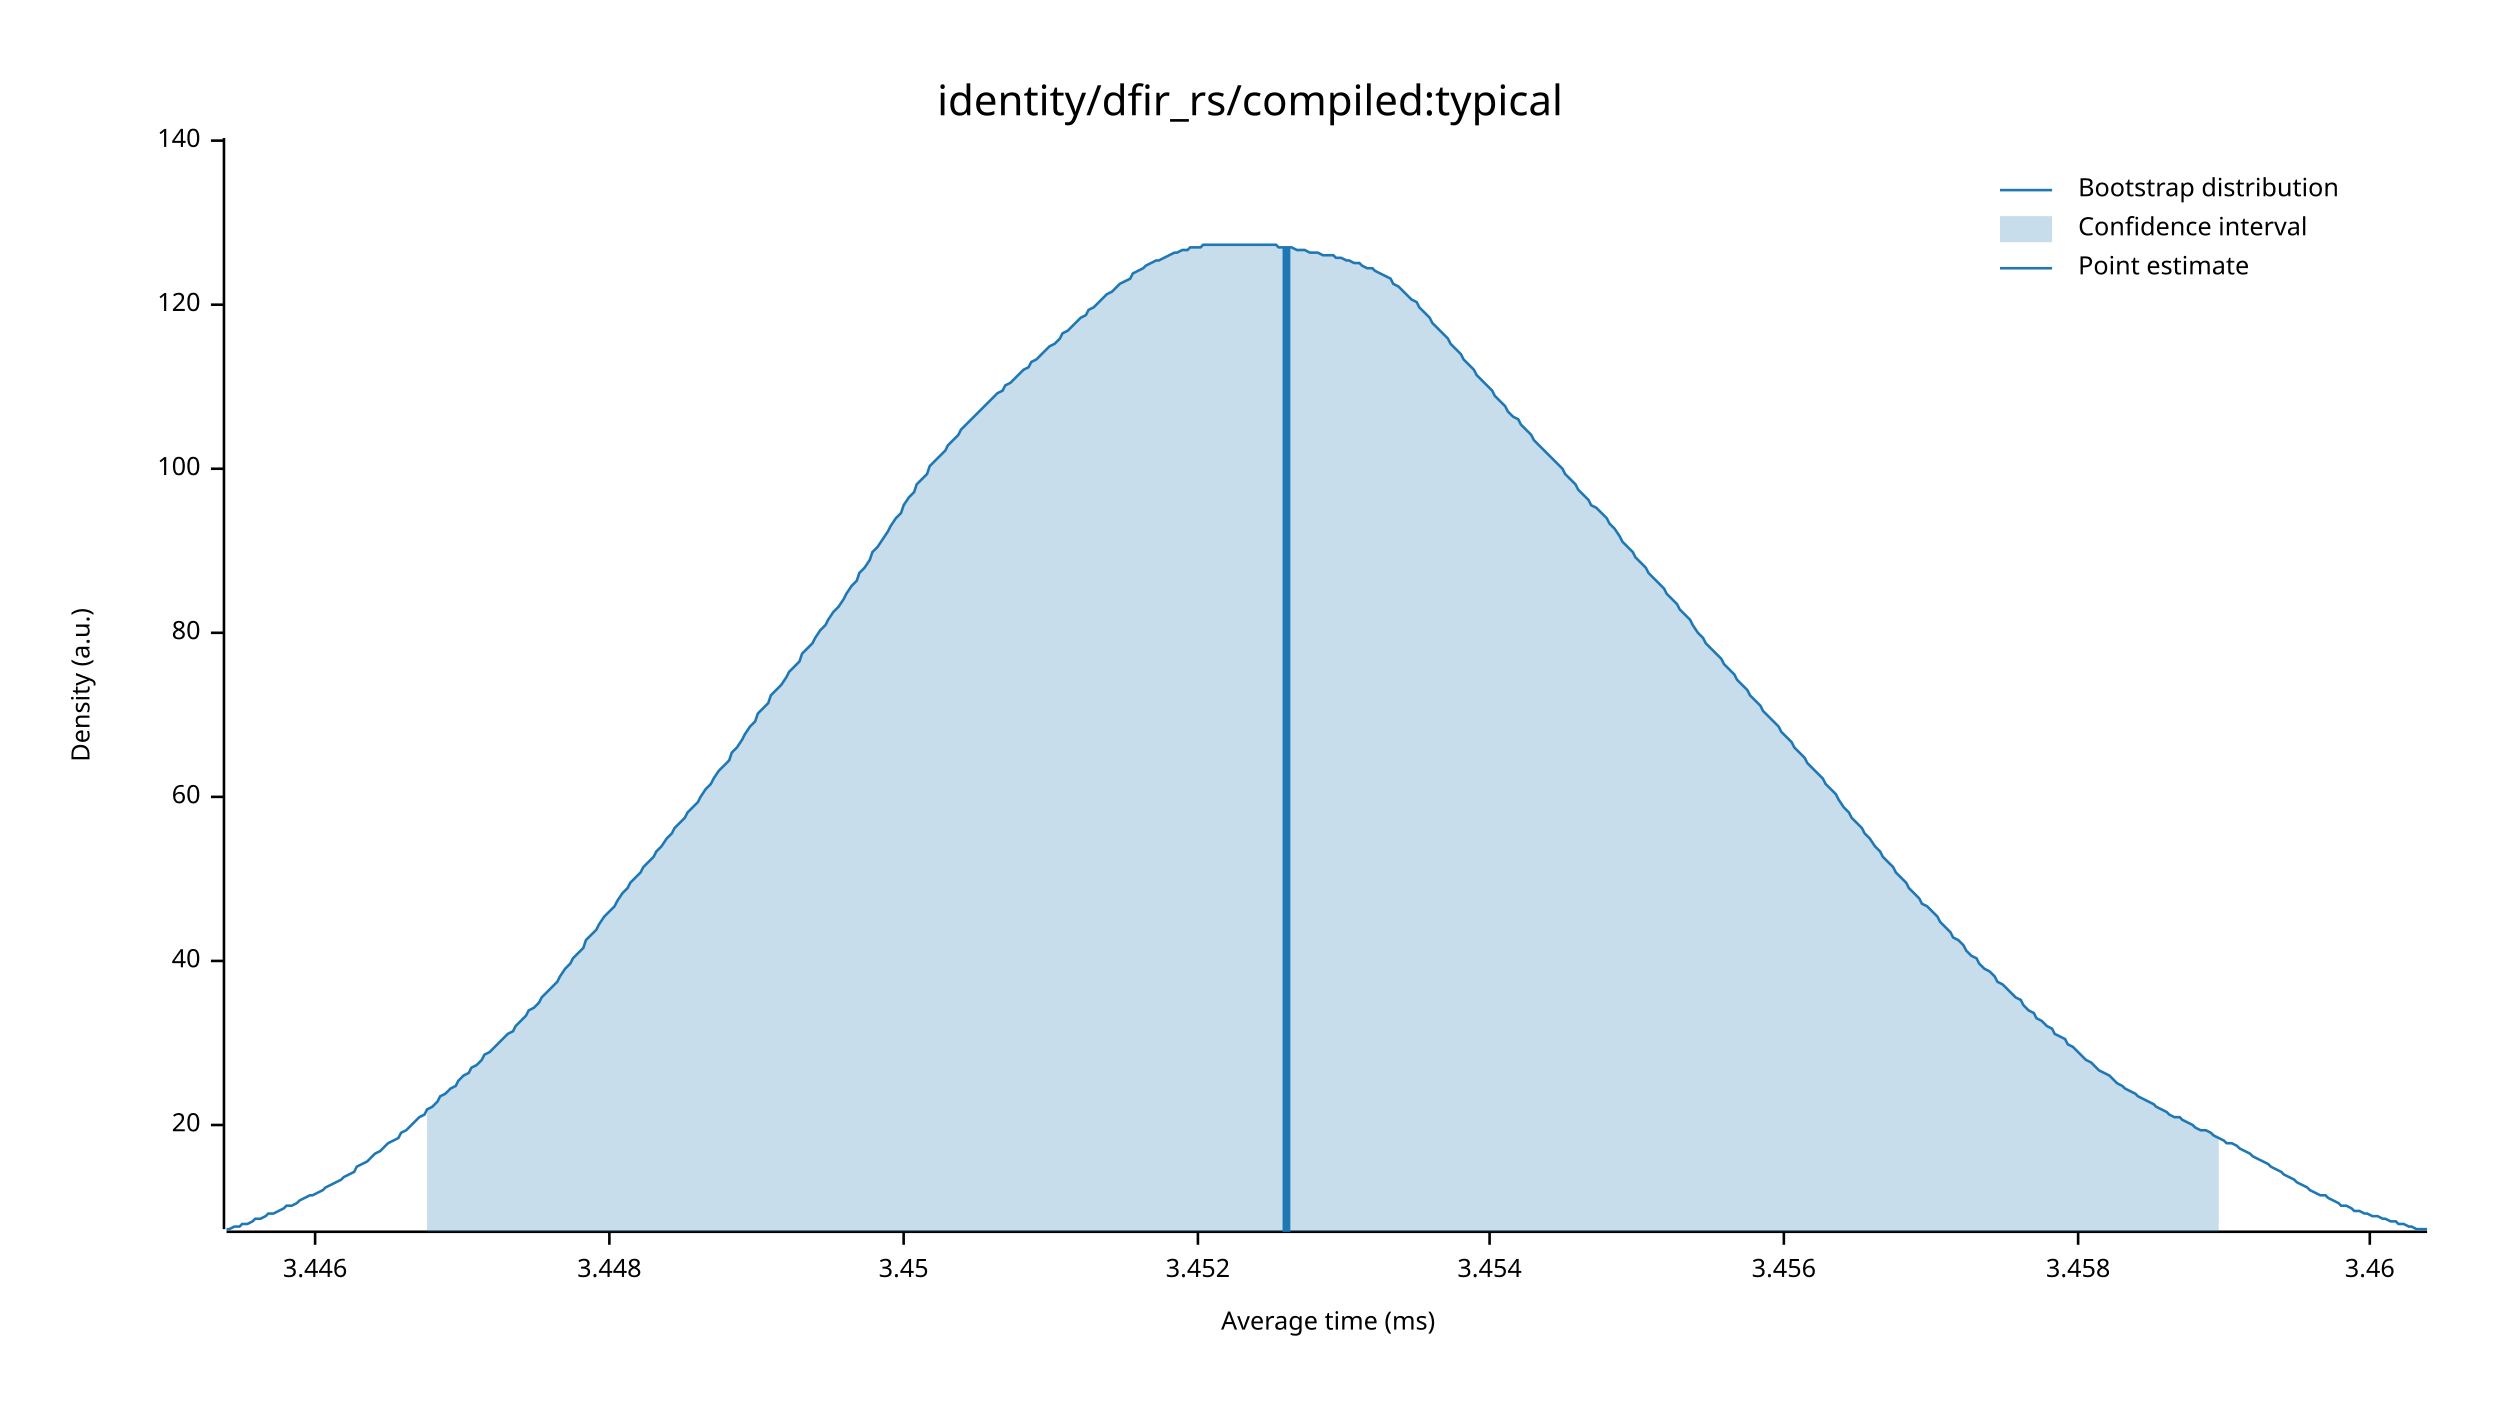
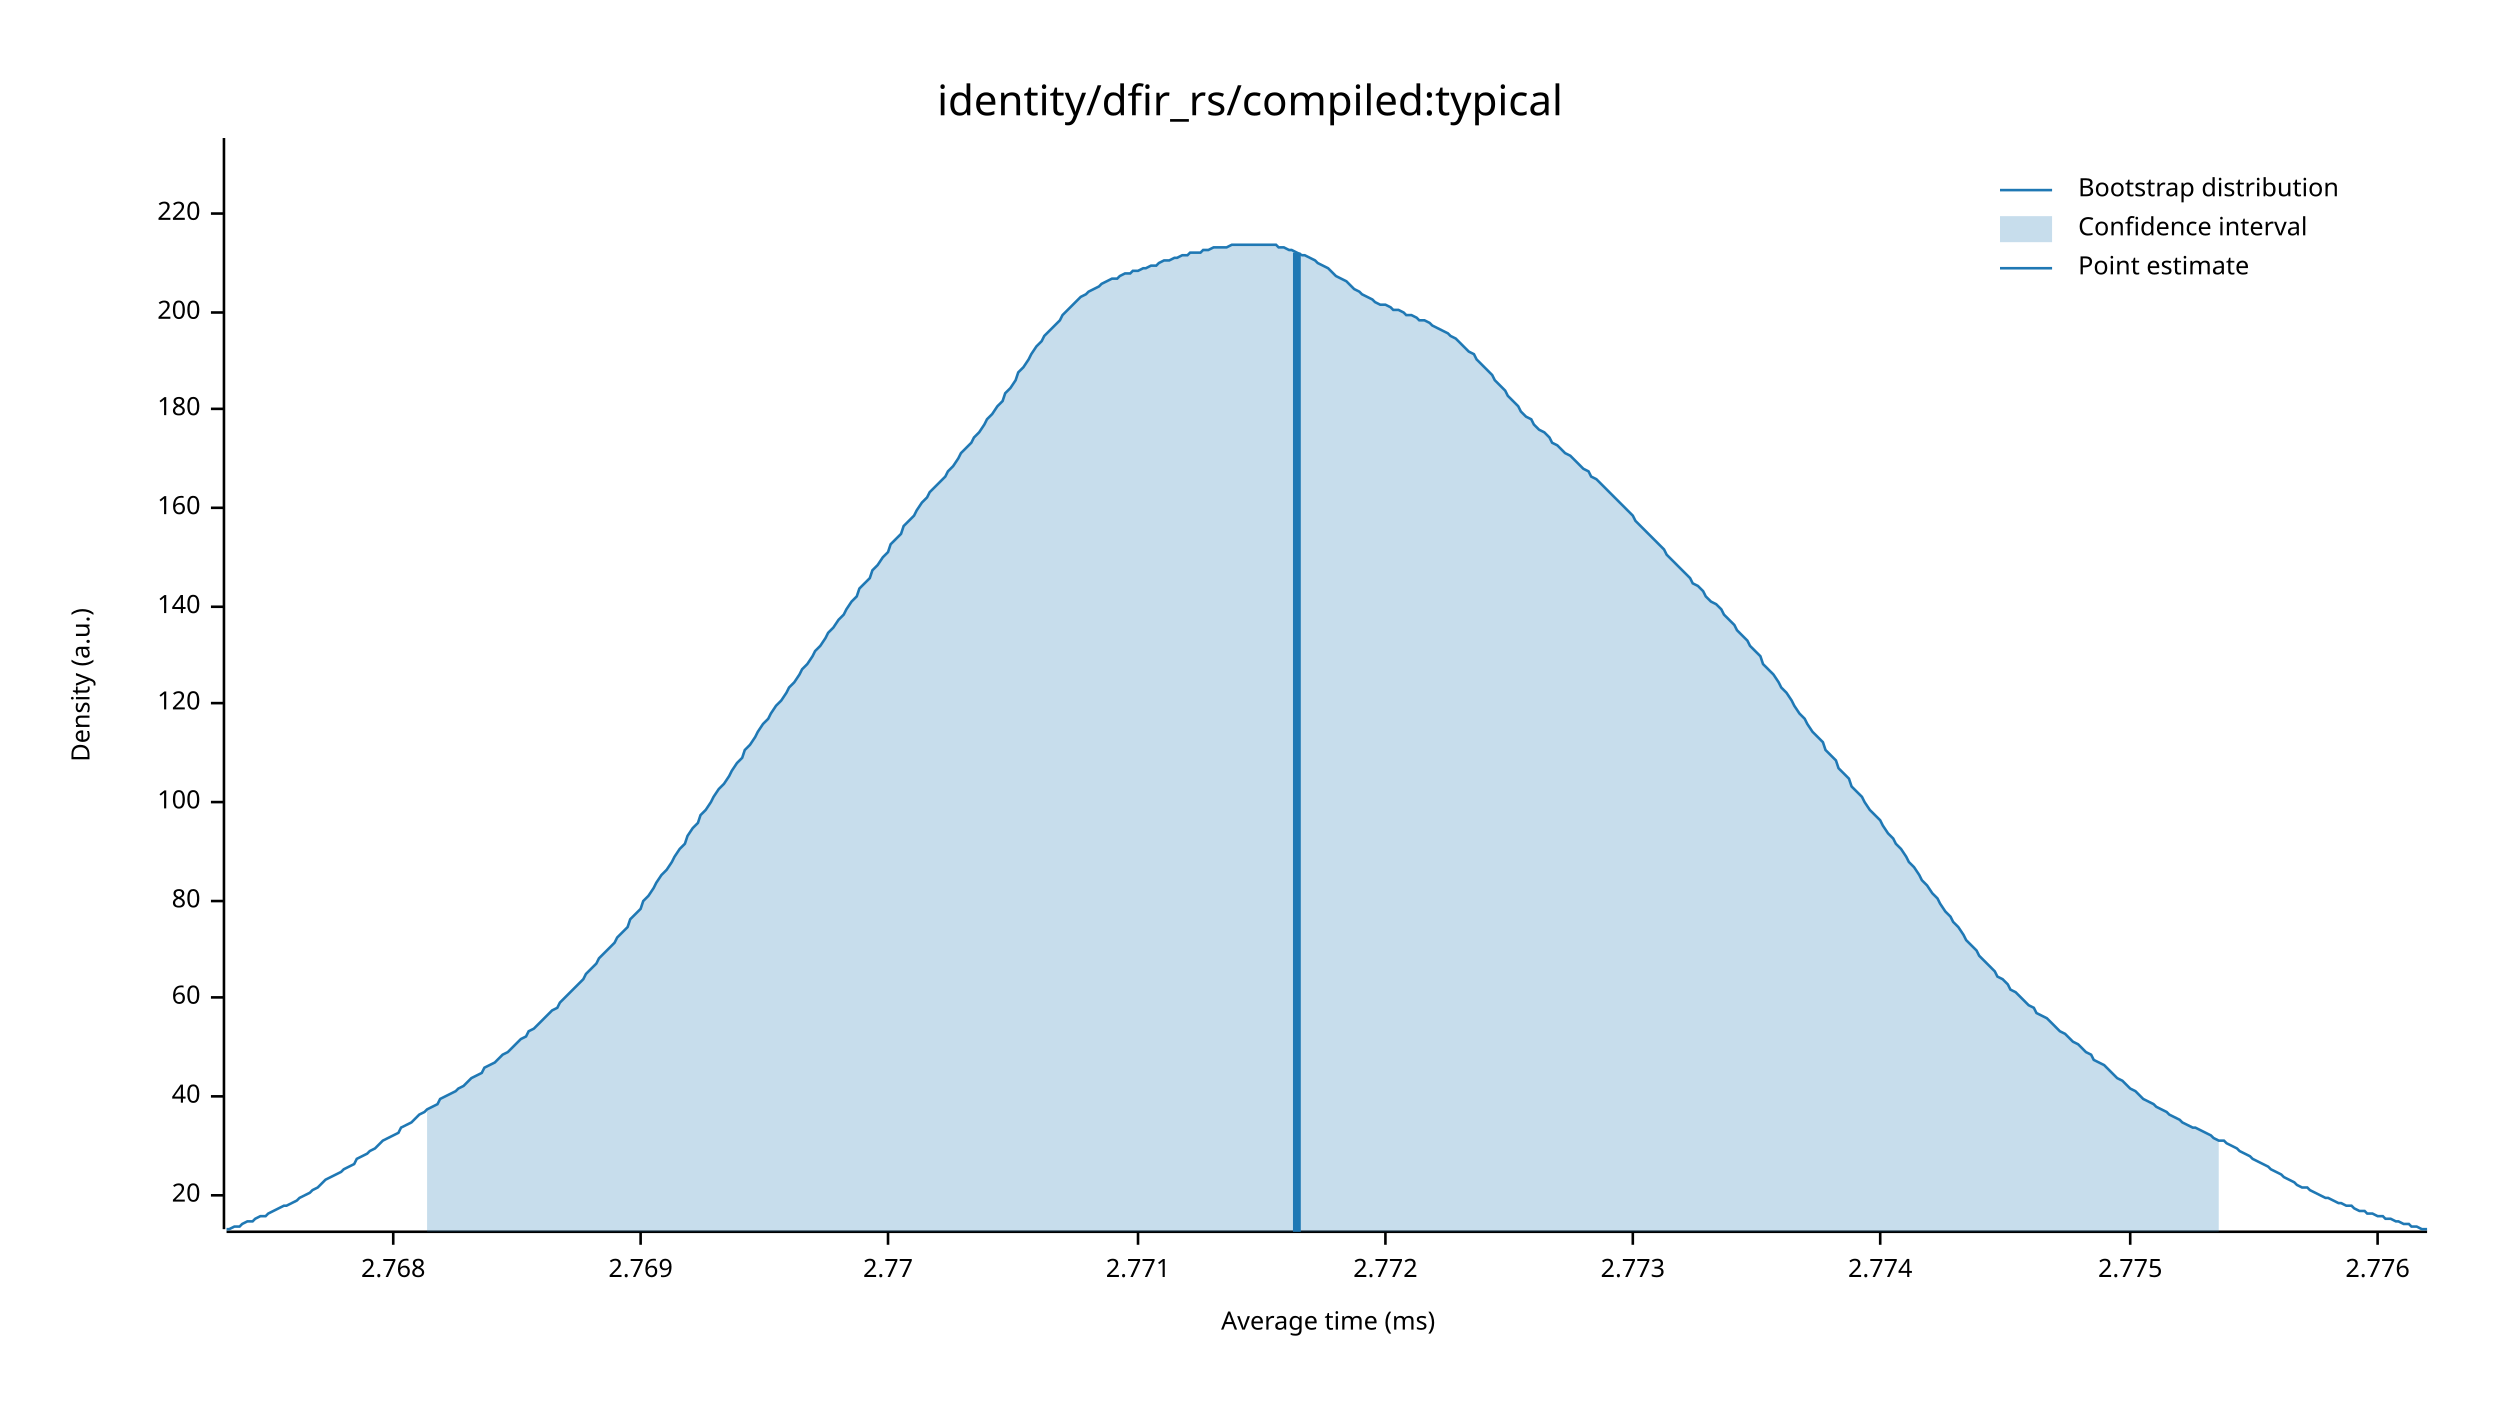
<svg xmlns="http://www.w3.org/2000/svg" width="960" height="540" viewBox="0 0 960 540">
  <text x="480" y="32" dy="0.76em" text-anchor="middle" font-family="sans-serif" font-size="16.129" opacity="1" fill="#000000">
identity/dfir_rs/compiled:typical
</text>
  <text x="27" y="263" dy="0.76em" text-anchor="middle" font-family="sans-serif" font-size="9.677" opacity="1" fill="#000000" transform="rotate(270, 27, 263)">
Density (a.u.)
</text>
  <text x="510" y="513" dy="-0.5ex" text-anchor="middle" font-family="sans-serif" font-size="9.677" opacity="1" fill="#000000">
Average time (ms)
</text>
  <polyline fill="none" opacity="1" stroke="#000000" stroke-width="1" points="86,53 86,472 " />
-   <text x="77" y="432" dy="0.5ex" text-anchor="end" font-family="sans-serif" font-size="9.677" opacity="1" fill="#000000">
+   <text x="77" y="459" dy="0.5ex" text-anchor="end" font-family="sans-serif" font-size="9.677" opacity="1" fill="#000000">
20
</text>
-   <polyline fill="none" opacity="1" stroke="#000000" stroke-width="1" points="81,432 86,432 " />
-   <text x="77" y="369" dy="0.5ex" text-anchor="end" font-family="sans-serif" font-size="9.677" opacity="1" fill="#000000">
+   <polyline fill="none" opacity="1" stroke="#000000" stroke-width="1" points="81,459 86,459 " />
+   <text x="77" y="421" dy="0.5ex" text-anchor="end" font-family="sans-serif" font-size="9.677" opacity="1" fill="#000000">
40
</text>
-   <polyline fill="none" opacity="1" stroke="#000000" stroke-width="1" points="81,369 86,369 " />
-   <text x="77" y="306" dy="0.5ex" text-anchor="end" font-family="sans-serif" font-size="9.677" opacity="1" fill="#000000">
+   <polyline fill="none" opacity="1" stroke="#000000" stroke-width="1" points="81,421 86,421 " />
+   <text x="77" y="383" dy="0.5ex" text-anchor="end" font-family="sans-serif" font-size="9.677" opacity="1" fill="#000000">
60
</text>
-   <polyline fill="none" opacity="1" stroke="#000000" stroke-width="1" points="81,306 86,306 " />
-   <text x="77" y="243" dy="0.5ex" text-anchor="end" font-family="sans-serif" font-size="9.677" opacity="1" fill="#000000">
+   <polyline fill="none" opacity="1" stroke="#000000" stroke-width="1" points="81,383 86,383 " />
+   <text x="77" y="346" dy="0.5ex" text-anchor="end" font-family="sans-serif" font-size="9.677" opacity="1" fill="#000000">
80
</text>
-   <polyline fill="none" opacity="1" stroke="#000000" stroke-width="1" points="81,243 86,243 " />
-   <text x="77" y="180" dy="0.5ex" text-anchor="end" font-family="sans-serif" font-size="9.677" opacity="1" fill="#000000">
+   <polyline fill="none" opacity="1" stroke="#000000" stroke-width="1" points="81,346 86,346 " />
+   <text x="77" y="308" dy="0.5ex" text-anchor="end" font-family="sans-serif" font-size="9.677" opacity="1" fill="#000000">
100
</text>
-   <polyline fill="none" opacity="1" stroke="#000000" stroke-width="1" points="81,180 86,180 " />
-   <text x="77" y="117" dy="0.5ex" text-anchor="end" font-family="sans-serif" font-size="9.677" opacity="1" fill="#000000">
+   <polyline fill="none" opacity="1" stroke="#000000" stroke-width="1" points="81,308 86,308 " />
+   <text x="77" y="270" dy="0.5ex" text-anchor="end" font-family="sans-serif" font-size="9.677" opacity="1" fill="#000000">
120
</text>
-   <polyline fill="none" opacity="1" stroke="#000000" stroke-width="1" points="81,117 86,117 " />
-   <text x="77" y="54" dy="0.5ex" text-anchor="end" font-family="sans-serif" font-size="9.677" opacity="1" fill="#000000">
+   <polyline fill="none" opacity="1" stroke="#000000" stroke-width="1" points="81,270 86,270 " />
+   <text x="77" y="233" dy="0.5ex" text-anchor="end" font-family="sans-serif" font-size="9.677" opacity="1" fill="#000000">
140
</text>
-   <polyline fill="none" opacity="1" stroke="#000000" stroke-width="1" points="81,54 86,54 " />
+   <polyline fill="none" opacity="1" stroke="#000000" stroke-width="1" points="81,233 86,233 " />
+   <text x="77" y="195" dy="0.5ex" text-anchor="end" font-family="sans-serif" font-size="9.677" opacity="1" fill="#000000">
+ 160
+ </text>
+   <polyline fill="none" opacity="1" stroke="#000000" stroke-width="1" points="81,195 86,195 " />
+   <text x="77" y="157" dy="0.5ex" text-anchor="end" font-family="sans-serif" font-size="9.677" opacity="1" fill="#000000">
+ 180
+ </text>
+   <polyline fill="none" opacity="1" stroke="#000000" stroke-width="1" points="81,157 86,157 " />
+   <text x="77" y="120" dy="0.5ex" text-anchor="end" font-family="sans-serif" font-size="9.677" opacity="1" fill="#000000">
+ 200
+ </text>
+   <polyline fill="none" opacity="1" stroke="#000000" stroke-width="1" points="81,120 86,120 " />
+   <text x="77" y="82" dy="0.5ex" text-anchor="end" font-family="sans-serif" font-size="9.677" opacity="1" fill="#000000">
+ 220
+ </text>
+   <polyline fill="none" opacity="1" stroke="#000000" stroke-width="1" points="81,82 86,82 " />
  <polyline fill="none" opacity="1" stroke="#000000" stroke-width="1" points="87,473 932,473 " />
-   <text x="121" y="483" dy="0.76em" text-anchor="middle" font-family="sans-serif" font-size="9.677" opacity="1" fill="#000000">
- 3.446
+   <text x="151" y="483" dy="0.76em" text-anchor="middle" font-family="sans-serif" font-size="9.677" opacity="1" fill="#000000">
+ 2.768
</text>
-   <polyline fill="none" opacity="1" stroke="#000000" stroke-width="1" points="121,473 121,478 " />
-   <text x="234" y="483" dy="0.76em" text-anchor="middle" font-family="sans-serif" font-size="9.677" opacity="1" fill="#000000">
- 3.448
+   <polyline fill="none" opacity="1" stroke="#000000" stroke-width="1" points="151,473 151,478 " />
+   <text x="246" y="483" dy="0.76em" text-anchor="middle" font-family="sans-serif" font-size="9.677" opacity="1" fill="#000000">
+ 2.769
</text>
-   <polyline fill="none" opacity="1" stroke="#000000" stroke-width="1" points="234,473 234,478 " />
-   <text x="347" y="483" dy="0.76em" text-anchor="middle" font-family="sans-serif" font-size="9.677" opacity="1" fill="#000000">
- 3.45
+   <polyline fill="none" opacity="1" stroke="#000000" stroke-width="1" points="246,473 246,478 " />
+   <text x="341" y="483" dy="0.76em" text-anchor="middle" font-family="sans-serif" font-size="9.677" opacity="1" fill="#000000">
+ 2.77
</text>
-   <polyline fill="none" opacity="1" stroke="#000000" stroke-width="1" points="347,473 347,478 " />
-   <text x="460" y="483" dy="0.76em" text-anchor="middle" font-family="sans-serif" font-size="9.677" opacity="1" fill="#000000">
- 3.452
+   <polyline fill="none" opacity="1" stroke="#000000" stroke-width="1" points="341,473 341,478 " />
+   <text x="437" y="483" dy="0.76em" text-anchor="middle" font-family="sans-serif" font-size="9.677" opacity="1" fill="#000000">
+ 2.771
</text>
-   <polyline fill="none" opacity="1" stroke="#000000" stroke-width="1" points="460,473 460,478 " />
-   <text x="572" y="483" dy="0.76em" text-anchor="middle" font-family="sans-serif" font-size="9.677" opacity="1" fill="#000000">
- 3.454
+   <polyline fill="none" opacity="1" stroke="#000000" stroke-width="1" points="437,473 437,478 " />
+   <text x="532" y="483" dy="0.76em" text-anchor="middle" font-family="sans-serif" font-size="9.677" opacity="1" fill="#000000">
+ 2.772
</text>
-   <polyline fill="none" opacity="1" stroke="#000000" stroke-width="1" points="572,473 572,478 " />
-   <text x="685" y="483" dy="0.76em" text-anchor="middle" font-family="sans-serif" font-size="9.677" opacity="1" fill="#000000">
- 3.456
+   <polyline fill="none" opacity="1" stroke="#000000" stroke-width="1" points="532,473 532,478 " />
+   <text x="627" y="483" dy="0.76em" text-anchor="middle" font-family="sans-serif" font-size="9.677" opacity="1" fill="#000000">
+ 2.773
</text>
-   <polyline fill="none" opacity="1" stroke="#000000" stroke-width="1" points="685,473 685,478 " />
-   <text x="798" y="483" dy="0.76em" text-anchor="middle" font-family="sans-serif" font-size="9.677" opacity="1" fill="#000000">
- 3.458
+   <polyline fill="none" opacity="1" stroke="#000000" stroke-width="1" points="627,473 627,478 " />
+   <text x="722" y="483" dy="0.76em" text-anchor="middle" font-family="sans-serif" font-size="9.677" opacity="1" fill="#000000">
+ 2.774
</text>
-   <polyline fill="none" opacity="1" stroke="#000000" stroke-width="1" points="798,473 798,478 " />
-   <text x="910" y="483" dy="0.76em" text-anchor="middle" font-family="sans-serif" font-size="9.677" opacity="1" fill="#000000">
- 3.46
+   <polyline fill="none" opacity="1" stroke="#000000" stroke-width="1" points="722,473 722,478 " />
+   <text x="818" y="483" dy="0.76em" text-anchor="middle" font-family="sans-serif" font-size="9.677" opacity="1" fill="#000000">
+ 2.775
</text>
-   <polyline fill="none" opacity="1" stroke="#000000" stroke-width="1" points="910,473 910,478 " />
-   <polyline fill="none" opacity="1" stroke="#1F78B4" stroke-width="1" points="87,472 88,472 90,471 92,471 93,470 95,470 97,469 98,468 100,468 102,467 103,466 105,466 107,465 109,464 110,463 112,463 114,462 115,461 117,460 119,459 120,459 122,458 124,457 125,456 127,455 129,454 131,453 132,452 134,451 136,450 137,448 139,447 141,446 142,445 144,443 146,442 147,441 149,439 151,438 153,437 154,435 156,434 158,432 159,431 161,429 163,428 164,426 166,425 168,423 169,421 171,420 173,418 175,417 176,415 178,413 180,412 181,410 183,409 185,407 186,405 188,404 190,402 191,401 193,399 195,397 197,396 198,394 200,392 202,390 203,388 205,387 207,385 208,383 210,381 212,379 214,377 215,375 217,372 219,370 220,368 222,366 224,364 225,361 227,359 229,357 230,355 232,352 234,350 236,348 237,346 239,343 241,341 242,339 244,337 246,335 247,333 249,331 251,329 252,327 254,325 256,322 258,320 259,318 261,316 263,314 264,312 266,310 268,308 269,306 271,303 273,301 274,299 276,296 278,294 280,292 281,289 283,287 285,284 286,282 288,279 290,277 291,274 293,272 295,270 296,267 298,265 300,263 302,260 303,258 305,256 307,254 308,251 310,249 312,247 313,245 315,242 317,240 318,238 320,235 322,233 324,230 325,228 327,225 329,223 330,220 332,218 334,215 335,212 337,210 339,207 341,204 342,202 344,199 346,197 347,194 349,191 351,189 352,186 354,184 356,182 357,179 359,177 361,175 363,173 364,171 366,169 368,167 369,165 371,163 373,161 374,160 376,158 378,156 379,155 381,153 383,151 385,150 386,148 388,147 390,145 391,144 393,142 395,141 396,139 398,138 400,136 401,135 403,133 405,132 407,130 408,128 410,127 412,125 413,124 415,122 417,121 418,119 420,118 422,116 423,115 425,113 427,112 429,110 430,109 432,108 434,107 435,105 437,104 439,103 440,102 442,101 444,100 445,100 447,99 449,98 451,97 452,97 454,96 456,96 457,95 459,95 461,95 462,94 464,94 466,94 468,94 469,94 471,94 473,94 474,94 476,94 478,94 479,94 481,94 483,94 484,94 486,94 488,94 490,94 491,95 493,95 495,95 496,95 498,96 500,96 501,96 503,97 505,97 506,97 508,98 510,98 512,98 513,99 515,99 517,100 518,100 520,101 522,101 523,102 525,103 527,103 528,104 530,105 532,106 534,107 535,109 537,110 539,112 540,113 542,115 544,116 545,118 547,120 549,122 550,124 552,126 554,128 556,130 557,132 559,134 561,136 562,138 564,140 566,142 567,144 569,146 571,148 573,150 574,152 576,154 578,156 579,158 581,160 583,161 584,163 586,165 588,167 589,169 591,171 593,173 595,175 596,176 598,178 600,180 601,182 603,184 605,186 606,188 608,190 610,192 611,194 613,195 615,197 617,199 618,201 620,203 622,206 623,208 625,210 627,212 628,214 630,216 632,218 633,220 635,222 637,224 639,226 640,228 642,230 644,232 645,234 647,236 649,238 650,240 652,243 654,245 655,247 657,249 659,251 661,253 662,255 664,257 666,259 667,261 669,263 671,265 672,267 674,269 676,271 677,273 679,275 681,277 683,279 684,281 686,283 688,285 689,287 691,289 693,291 694,293 696,295 698,297 700,299 701,301 703,303 705,305 706,307 708,310 710,312 711,314 713,316 715,318 716,320 718,322 720,325 722,327 723,329 725,331 727,333 728,335 730,337 732,339 733,341 735,343 737,345 738,347 740,348 742,350 744,352 745,354 747,356 749,358 750,360 752,361 754,363 755,365 757,367 759,368 760,370 762,372 764,373 766,375 767,377 769,378 771,380 772,381 774,383 776,384 777,386 779,388 781,389 782,391 784,392 786,394 788,395 789,397 791,398 793,399 794,401 796,402 798,404 799,405 801,407 803,408 804,409 806,411 808,412 810,413 811,414 813,416 815,417 816,418 818,419 820,420 821,421 823,422 825,423 827,424 828,425 830,426 832,427 833,428 835,429 837,429 838,430 840,431 842,432 843,433 845,434 847,434 849,435 850,436 852,437 854,438 855,439 857,439 859,440 860,441 862,442 864,443 865,444 867,445 869,446 871,447 872,448 874,449 876,450 877,451 879,452 881,453 882,454 884,455 886,456 887,457 889,458 891,459 893,459 894,460 896,461 898,462 899,463 901,463 903,464 904,465 906,465 908,466 909,466 911,467 913,467 915,468 916,468 918,469 920,469 921,470 923,470 925,471 926,471 928,472 930,472 932,472 " />
-   <polygon opacity="0.25" fill="#1F78B4" points="164,426 166,425 168,423 169,421 171,420 173,418 175,417 176,415 178,413 180,412 181,410 183,409 185,407 186,405 188,404 190,402 191,401 193,399 195,397 197,396 198,394 200,392 202,390 203,388 205,387 207,385 208,383 210,381 212,379 214,377 215,375 217,372 219,370 220,368 222,366 224,364 225,361 227,359 229,357 230,355 232,352 234,350 236,348 237,346 239,343 241,341 242,339 244,337 246,335 247,333 249,331 251,329 252,327 254,325 256,322 258,320 259,318 261,316 263,314 264,312 266,310 268,308 269,306 271,303 273,301 274,299 276,296 278,294 280,292 281,289 283,287 285,284 286,282 288,279 290,277 291,274 293,272 295,270 296,267 298,265 300,263 302,260 303,258 305,256 307,254 308,251 310,249 312,247 313,245 315,242 317,240 318,238 320,235 322,233 324,230 325,228 327,225 329,223 330,220 332,218 334,215 335,212 337,210 339,207 341,204 342,202 344,199 346,197 347,194 349,191 351,189 352,186 354,184 356,182 357,179 359,177 361,175 363,173 364,171 366,169 368,167 369,165 371,163 373,161 374,160 376,158 378,156 379,155 381,153 383,151 385,150 386,148 388,147 390,145 391,144 393,142 395,141 396,139 398,138 400,136 401,135 403,133 405,132 407,130 408,128 410,127 412,125 413,124 415,122 417,121 418,119 420,118 422,116 423,115 425,113 427,112 429,110 430,109 432,108 434,107 435,105 437,104 439,103 440,102 442,101 444,100 445,100 447,99 449,98 451,97 452,97 454,96 456,96 457,95 459,95 461,95 462,94 464,94 466,94 468,94 469,94 471,94 473,94 474,94 476,94 478,94 479,94 481,94 483,94 484,94 486,94 488,94 490,94 491,95 493,95 495,95 496,95 498,96 500,96 501,96 503,97 505,97 506,97 508,98 510,98 512,98 513,99 515,99 517,100 518,100 520,101 522,101 523,102 525,103 527,103 528,104 530,105 532,106 534,107 535,109 537,110 539,112 540,113 542,115 544,116 545,118 547,120 549,122 550,124 552,126 554,128 556,130 557,132 559,134 561,136 562,138 564,140 566,142 567,144 569,146 571,148 573,150 574,152 576,154 578,156 579,158 581,160 583,161 584,163 586,165 588,167 589,169 591,171 593,173 595,175 596,176 598,178 600,180 601,182 603,184 605,186 606,188 608,190 610,192 611,194 613,195 615,197 617,199 618,201 620,203 622,206 623,208 625,210 627,212 628,214 630,216 632,218 633,220 635,222 637,224 639,226 640,228 642,230 644,232 645,234 647,236 649,238 650,240 652,243 654,245 655,247 657,249 659,251 661,253 662,255 664,257 666,259 667,261 669,263 671,265 672,267 674,269 676,271 677,273 679,275 681,277 683,279 684,281 686,283 688,285 689,287 691,289 693,291 694,293 696,295 698,297 700,299 701,301 703,303 705,305 706,307 708,310 710,312 711,314 713,316 715,318 716,320 718,322 720,325 722,327 723,329 725,331 727,333 728,335 730,337 732,339 733,341 735,343 737,345 738,347 740,348 742,350 744,352 745,354 747,356 749,358 750,360 752,361 754,363 755,365 757,367 759,368 760,370 762,372 764,373 766,375 767,377 769,378 771,380 772,381 774,383 776,384 777,386 779,388 781,389 782,391 784,392 786,394 788,395 789,397 791,398 793,399 794,401 796,402 798,404 799,405 801,407 803,408 804,409 806,411 808,412 810,413 811,414 813,416 815,417 816,418 818,419 820,420 821,421 823,422 825,423 827,424 828,425 830,426 832,427 833,428 835,429 837,429 838,430 840,431 842,432 843,433 845,434 847,434 849,435 850,436 852,437 852,473 164,473 " />
-   <polyline fill="none" opacity="1" stroke="#1F78B4" stroke-width="3" points="494,473 494,95 " />
+   <polyline fill="none" opacity="1" stroke="#000000" stroke-width="1" points="818,473 818,478 " />
+   <text x="913" y="483" dy="0.76em" text-anchor="middle" font-family="sans-serif" font-size="9.677" opacity="1" fill="#000000">
+ 2.776
+ </text>
+   <polyline fill="none" opacity="1" stroke="#000000" stroke-width="1" points="913,473 913,478 " />
+   <polyline fill="none" opacity="1" stroke="#1F78B4" stroke-width="1" points="87,472 88,472 90,471 92,471 93,470 95,469 97,469 98,468 100,467 102,467 103,466 105,465 107,464 109,463 110,463 112,462 114,461 115,460 117,459 119,458 120,457 122,456 124,454 125,453 127,452 129,451 131,450 132,449 134,448 136,447 137,445 139,444 141,443 142,442 144,441 146,439 147,438 149,437 151,436 153,435 154,433 156,432 158,431 159,430 161,428 163,427 164,426 166,425 168,424 169,422 171,421 173,420 175,419 176,418 178,417 180,415 181,414 183,413 185,412 186,410 188,409 190,408 191,407 193,405 195,404 197,402 198,401 200,399 202,398 203,396 205,395 207,393 208,392 210,390 212,388 214,387 215,385 217,383 219,381 220,380 222,378 224,376 225,374 227,372 229,370 230,368 232,366 234,364 236,362 237,360 239,358 241,356 242,353 244,351 246,349 247,346 249,344 251,341 252,339 254,336 256,334 258,331 259,329 261,326 263,324 264,321 266,318 268,316 269,313 271,311 273,308 274,306 276,303 278,301 280,298 281,296 283,293 285,291 286,288 288,286 290,283 291,281 293,278 295,276 296,274 298,271 300,269 302,266 303,264 305,262 307,259 308,257 310,255 312,252 313,250 315,248 317,245 318,243 320,241 322,238 324,236 325,234 327,231 329,229 330,226 332,224 334,222 335,219 337,217 339,214 341,212 342,209 344,207 346,205 347,202 349,200 351,198 352,196 354,193 356,191 357,189 359,187 361,185 363,183 364,181 366,179 368,176 369,174 371,172 373,170 374,168 376,166 378,163 379,161 381,159 383,156 385,154 386,151 388,149 390,146 391,143 393,141 395,138 396,136 398,133 400,131 401,129 403,127 405,125 407,123 408,121 410,119 412,117 413,116 415,114 417,113 418,112 420,111 422,110 423,109 425,108 427,107 429,107 430,106 432,105 434,105 435,104 437,104 439,103 440,103 442,102 444,102 445,101 447,100 449,100 451,99 452,99 454,98 456,98 457,97 459,97 461,97 462,96 464,96 466,95 468,95 469,95 471,95 473,94 474,94 476,94 478,94 479,94 481,94 483,94 484,94 486,94 488,94 490,94 491,95 493,95 495,96 496,96 498,97 500,98 501,98 503,99 505,100 506,101 508,102 510,103 512,105 513,106 515,107 517,108 518,109 520,111 522,112 523,113 525,114 527,115 528,116 530,117 532,117 534,118 535,119 537,119 539,120 540,121 542,121 544,122 545,123 547,123 549,124 550,125 552,126 554,127 556,128 557,129 559,130 561,132 562,133 564,135 566,136 567,138 569,140 571,142 573,144 574,146 576,148 578,150 579,152 581,154 583,156 584,158 586,160 588,161 589,163 591,165 593,166 595,168 596,170 598,171 600,173 601,174 603,175 605,177 606,178 608,180 610,181 611,183 613,184 615,186 617,188 618,189 620,191 622,193 623,194 625,196 627,198 628,200 630,202 632,204 633,205 635,207 637,209 639,211 640,213 642,215 644,217 645,218 647,220 649,222 650,224 652,225 654,227 655,229 657,231 659,232 661,234 662,236 664,238 666,240 667,242 669,244 671,246 672,248 674,250 676,252 677,255 679,257 681,259 683,262 684,264 686,266 688,269 689,271 691,274 693,276 694,278 696,281 698,283 700,285 701,288 703,290 705,292 706,295 708,297 710,299 711,302 713,304 715,306 716,308 718,311 720,313 722,315 723,317 725,320 727,322 728,324 730,326 732,329 733,331 735,333 737,336 738,338 740,340 742,343 744,345 745,347 747,350 749,352 750,354 752,356 754,359 755,361 757,363 759,365 760,367 762,369 764,371 766,373 767,375 769,376 771,378 772,380 774,381 776,383 777,384 779,386 781,387 782,389 784,390 786,391 788,393 789,394 791,396 793,397 794,398 796,400 798,401 799,402 801,404 803,405 804,407 806,408 808,409 810,411 811,412 813,414 815,415 816,416 818,418 820,419 821,420 823,422 825,423 827,424 828,425 830,426 832,427 833,428 835,429 837,430 838,431 840,432 842,433 843,433 845,434 847,435 849,436 850,437 852,438 854,438 855,439 857,440 859,441 860,442 862,443 864,444 865,445 867,446 869,447 871,448 872,449 874,450 876,451 877,452 879,453 881,454 882,455 884,456 886,456 887,457 889,458 891,459 893,460 894,460 896,461 898,462 899,462 901,463 903,463 904,464 906,465 908,465 909,466 911,466 913,467 915,467 916,468 918,468 920,469 921,469 923,470 925,470 926,471 928,471 930,472 932,472 " />
+   <polygon opacity="0.25" fill="#1F78B4" points="164,426 166,425 168,424 169,422 171,421 173,420 175,419 176,418 178,417 180,415 181,414 183,413 185,412 186,410 188,409 190,408 191,407 193,405 195,404 197,402 198,401 200,399 202,398 203,396 205,395 207,393 208,392 210,390 212,388 214,387 215,385 217,383 219,381 220,380 222,378 224,376 225,374 227,372 229,370 230,368 232,366 234,364 236,362 237,360 239,358 241,356 242,353 244,351 246,349 247,346 249,344 251,341 252,339 254,336 256,334 258,331 259,329 261,326 263,324 264,321 266,318 268,316 269,313 271,311 273,308 274,306 276,303 278,301 280,298 281,296 283,293 285,291 286,288 288,286 290,283 291,281 293,278 295,276 296,274 298,271 300,269 302,266 303,264 305,262 307,259 308,257 310,255 312,252 313,250 315,248 317,245 318,243 320,241 322,238 324,236 325,234 327,231 329,229 330,226 332,224 334,222 335,219 337,217 339,214 341,212 342,209 344,207 346,205 347,202 349,200 351,198 352,196 354,193 356,191 357,189 359,187 361,185 363,183 364,181 366,179 368,176 369,174 371,172 373,170 374,168 376,166 378,163 379,161 381,159 383,156 385,154 386,151 388,149 390,146 391,143 393,141 395,138 396,136 398,133 400,131 401,129 403,127 405,125 407,123 408,121 410,119 412,117 413,116 415,114 417,113 418,112 420,111 422,110 423,109 425,108 427,107 429,107 430,106 432,105 434,105 435,104 437,104 439,103 440,103 442,102 444,102 445,101 447,100 449,100 451,99 452,99 454,98 456,98 457,97 459,97 461,97 462,96 464,96 466,95 468,95 469,95 471,95 473,94 474,94 476,94 478,94 479,94 481,94 483,94 484,94 486,94 488,94 490,94 491,95 493,95 495,96 496,96 498,97 500,98 501,98 503,99 505,100 506,101 508,102 510,103 512,105 513,106 515,107 517,108 518,109 520,111 522,112 523,113 525,114 527,115 528,116 530,117 532,117 534,118 535,119 537,119 539,120 540,121 542,121 544,122 545,123 547,123 549,124 550,125 552,126 554,127 556,128 557,129 559,130 561,132 562,133 564,135 566,136 567,138 569,140 571,142 573,144 574,146 576,148 578,150 579,152 581,154 583,156 584,158 586,160 588,161 589,163 591,165 593,166 595,168 596,170 598,171 600,173 601,174 603,175 605,177 606,178 608,180 610,181 611,183 613,184 615,186 617,188 618,189 620,191 622,193 623,194 625,196 627,198 628,200 630,202 632,204 633,205 635,207 637,209 639,211 640,213 642,215 644,217 645,218 647,220 649,222 650,224 652,225 654,227 655,229 657,231 659,232 661,234 662,236 664,238 666,240 667,242 669,244 671,246 672,248 674,250 676,252 677,255 679,257 681,259 683,262 684,264 686,266 688,269 689,271 691,274 693,276 694,278 696,281 698,283 700,285 701,288 703,290 705,292 706,295 708,297 710,299 711,302 713,304 715,306 716,308 718,311 720,313 722,315 723,317 725,320 727,322 728,324 730,326 732,329 733,331 735,333 737,336 738,338 740,340 742,343 744,345 745,347 747,350 749,352 750,354 752,356 754,359 755,361 757,363 759,365 760,367 762,369 764,371 766,373 767,375 769,376 771,378 772,380 774,381 776,383 777,384 779,386 781,387 782,389 784,390 786,391 788,393 789,394 791,396 793,397 794,398 796,400 798,401 799,402 801,404 803,405 804,407 806,408 808,409 810,411 811,412 813,414 815,415 816,416 818,418 820,419 821,420 823,422 825,423 827,424 828,425 830,426 832,427 833,428 835,429 837,430 838,431 840,432 842,433 843,433 845,434 847,435 849,436 850,437 852,438 852,473 164,473 " />
+   <polyline fill="none" opacity="1" stroke="#1F78B4" stroke-width="3" points="498,473 498,97 " />
  <text x="798" y="68" dy="0.76em" text-anchor="start" font-family="sans-serif" font-size="9.677" opacity="1" fill="#000000">
Bootstrap distribution
</text>
  <text x="798" y="83" dy="0.76em" text-anchor="start" font-family="sans-serif" font-size="9.677" opacity="1" fill="#000000">
Confidence interval
</text>
  <text x="798" y="98" dy="0.76em" text-anchor="start" font-family="sans-serif" font-size="9.677" opacity="1" fill="#000000">
Point estimate
</text>
  <polyline fill="none" opacity="1" stroke="#1F78B4" stroke-width="1" points="768,73 788,73 " />
  <rect x="768" y="83" width="20" height="10" opacity="0.25" fill="#1F78B4" stroke="none" />
  <polyline fill="none" opacity="1" stroke="#1F78B4" stroke-width="1" points="768,103 788,103 " />
</svg>
